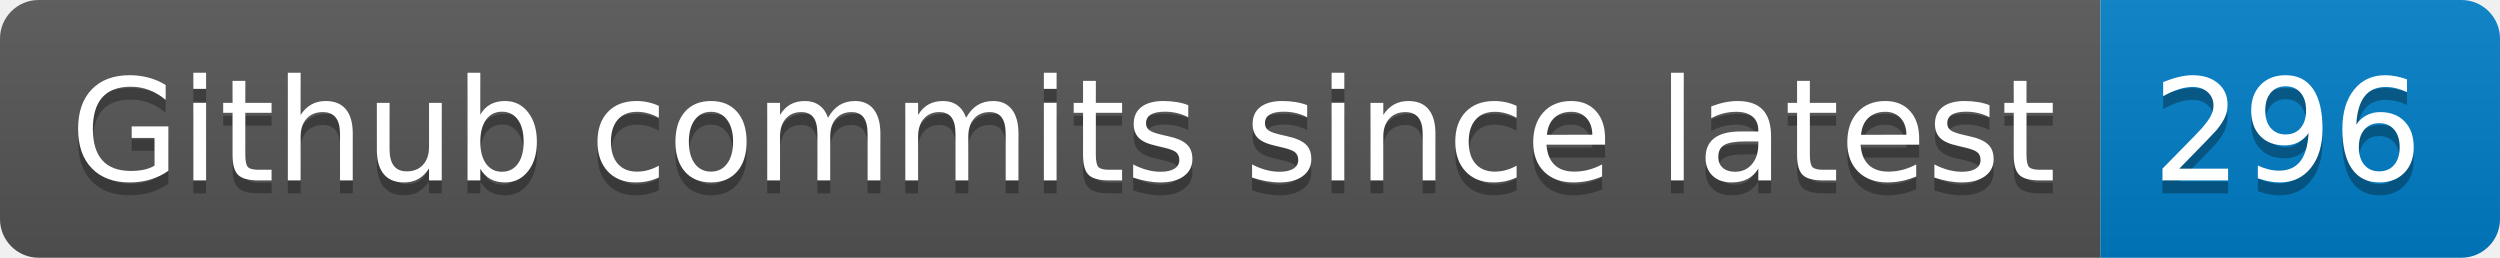
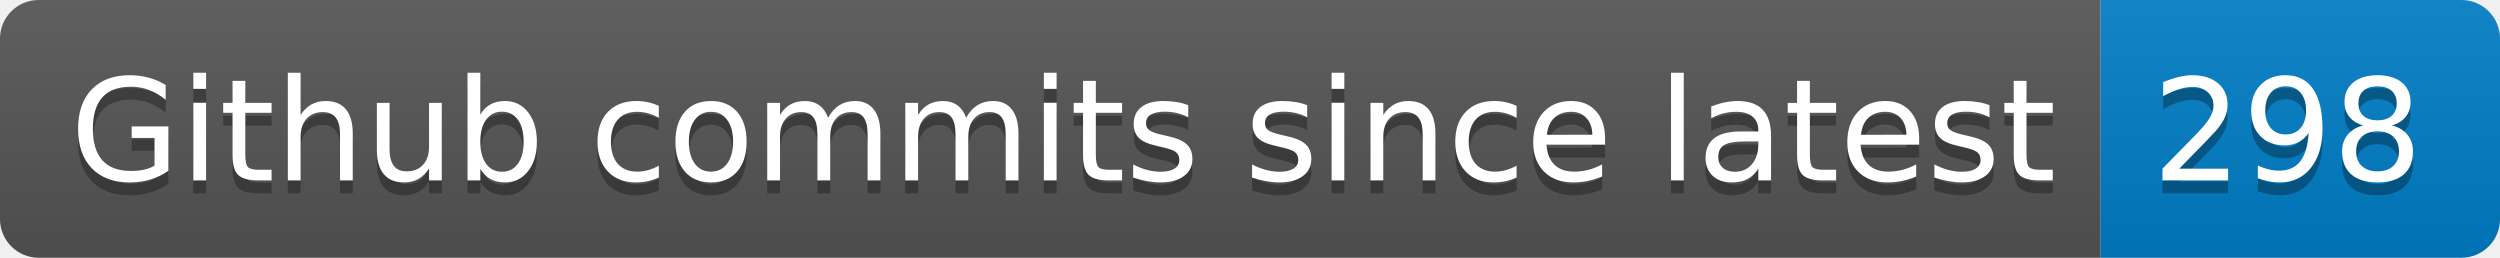
- <svg xmlns="http://www.w3.org/2000/svg" width="194" height="20" role="img" aria-label="Github commits since latest: 296">
+ <svg xmlns="http://www.w3.org/2000/svg" width="194" height="20" role="img" aria-label="Github commits since latest: 298">
  <linearGradient id="s" x2="0" y2="100%">
    <stop offset="0" stop-color="#bbb" stop-opacity=".1" />
    <stop offset="1" stop-opacity=".1" />
  </linearGradient>
  <clipPath id="r">
    <rect width="194" height="20" rx="3" fill="#fff" />
  </clipPath>
  <g clip-path="url(#r)">
    <rect width="163" height="20" fill="#555" />
    <rect x="163" width="31" height="20" fill="#007ec6" />
    <rect width="194" height="20" fill="url(#s)" />
  </g>
  <g fill="#fff" text-anchor="middle" font-family="Verdana,Geneva,DejaVu Sans,sans-serif" text-rendering="geometricPrecision" font-size="110">
    <text aria-hidden="true" x="825" y="150" fill="#010101" fill-opacity=".3" transform="scale(.1)" textLength="1530">Github commits since latest</text>
    <text x="825" y="140" transform="scale(.1)" fill="#fff" textLength="1530">Github commits since latest</text>
-     <text aria-hidden="true" x="1775" y="150" fill="#010101" fill-opacity=".3" transform="scale(.1)" textLength="210">296</text>
-     <text x="1775" y="140" transform="scale(.1)" fill="#fff" textLength="210">296</text>
+     <text aria-hidden="true" x="1775" y="150" fill="#010101" fill-opacity=".3" transform="scale(.1)" textLength="210">298</text>
+     <text x="1775" y="140" transform="scale(.1)" fill="#fff" textLength="210">298</text>
  </g>
</svg>
